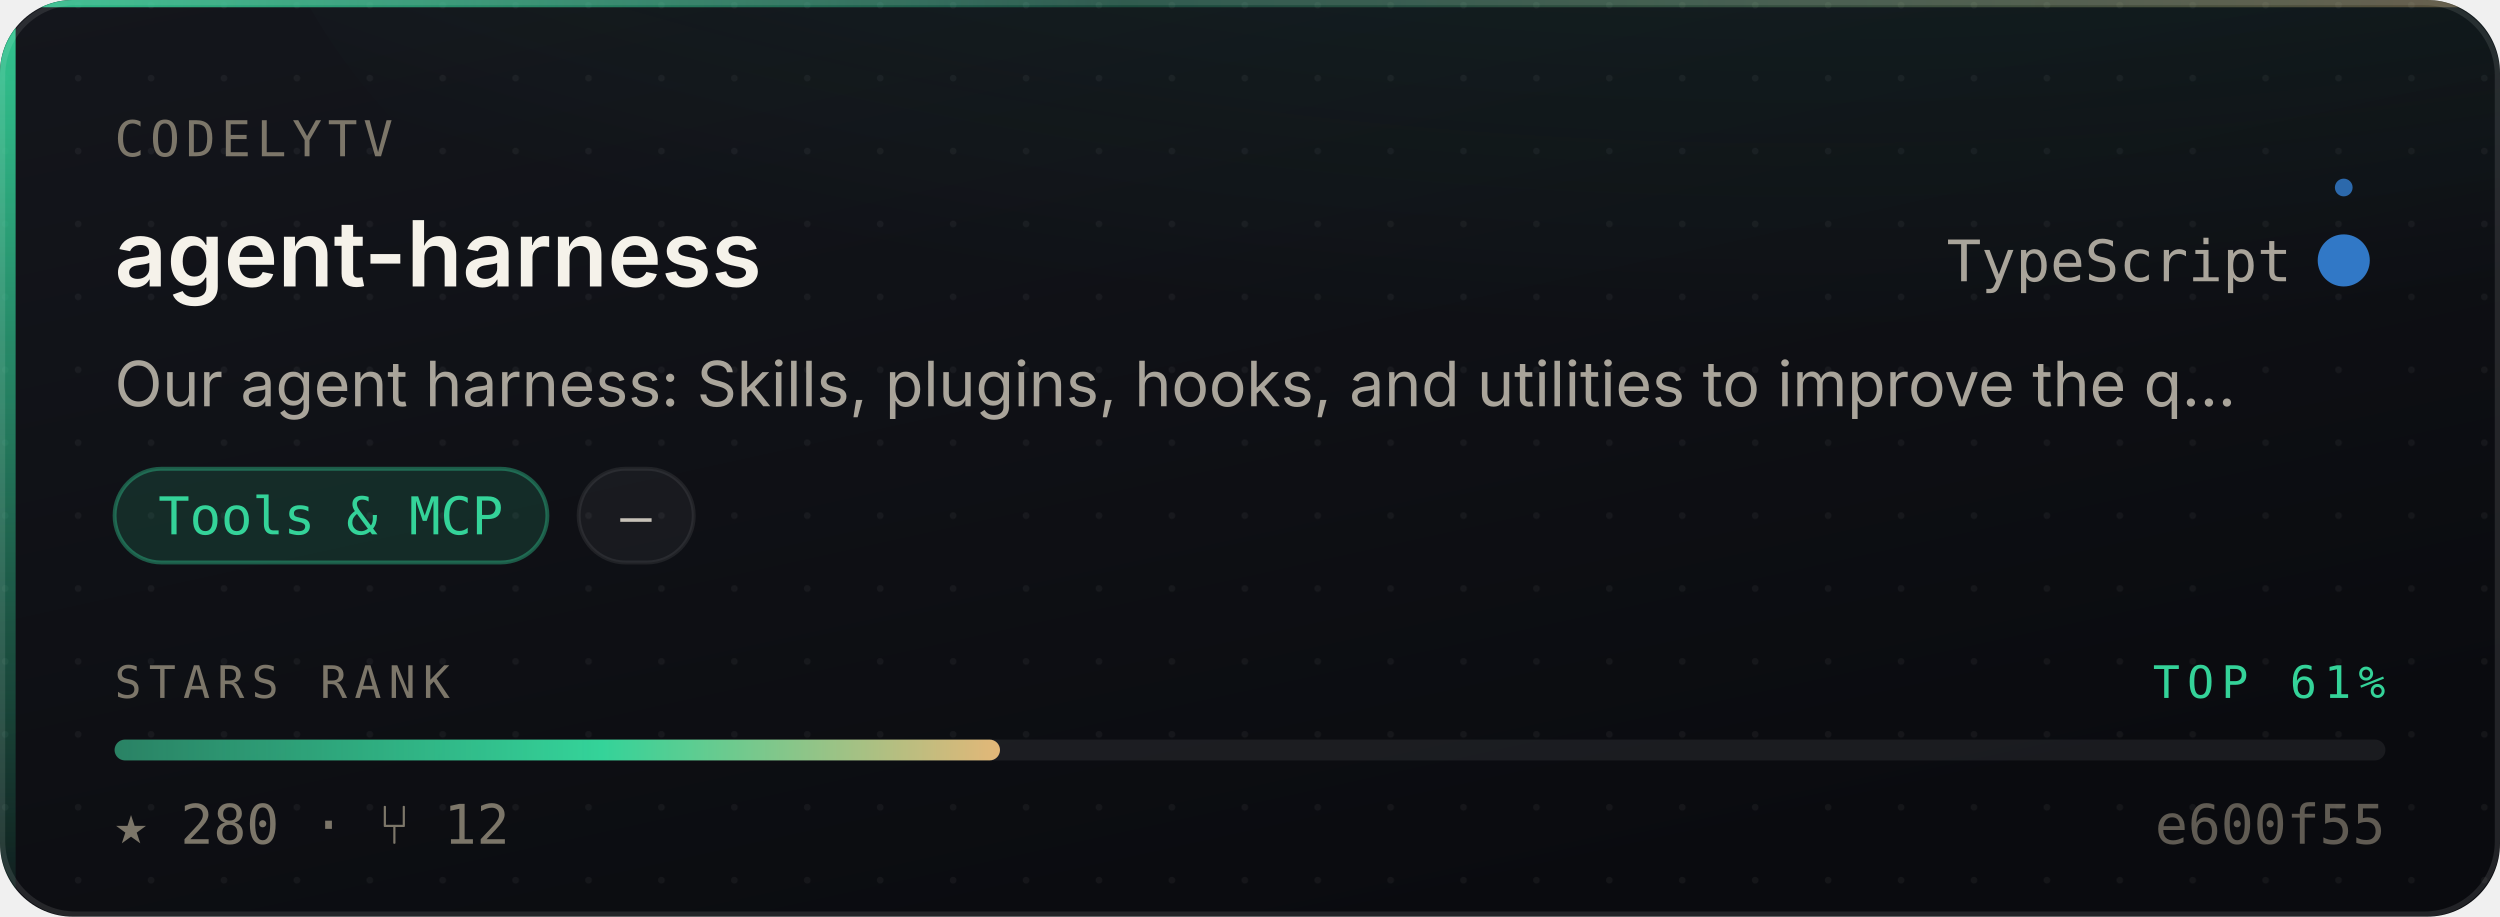
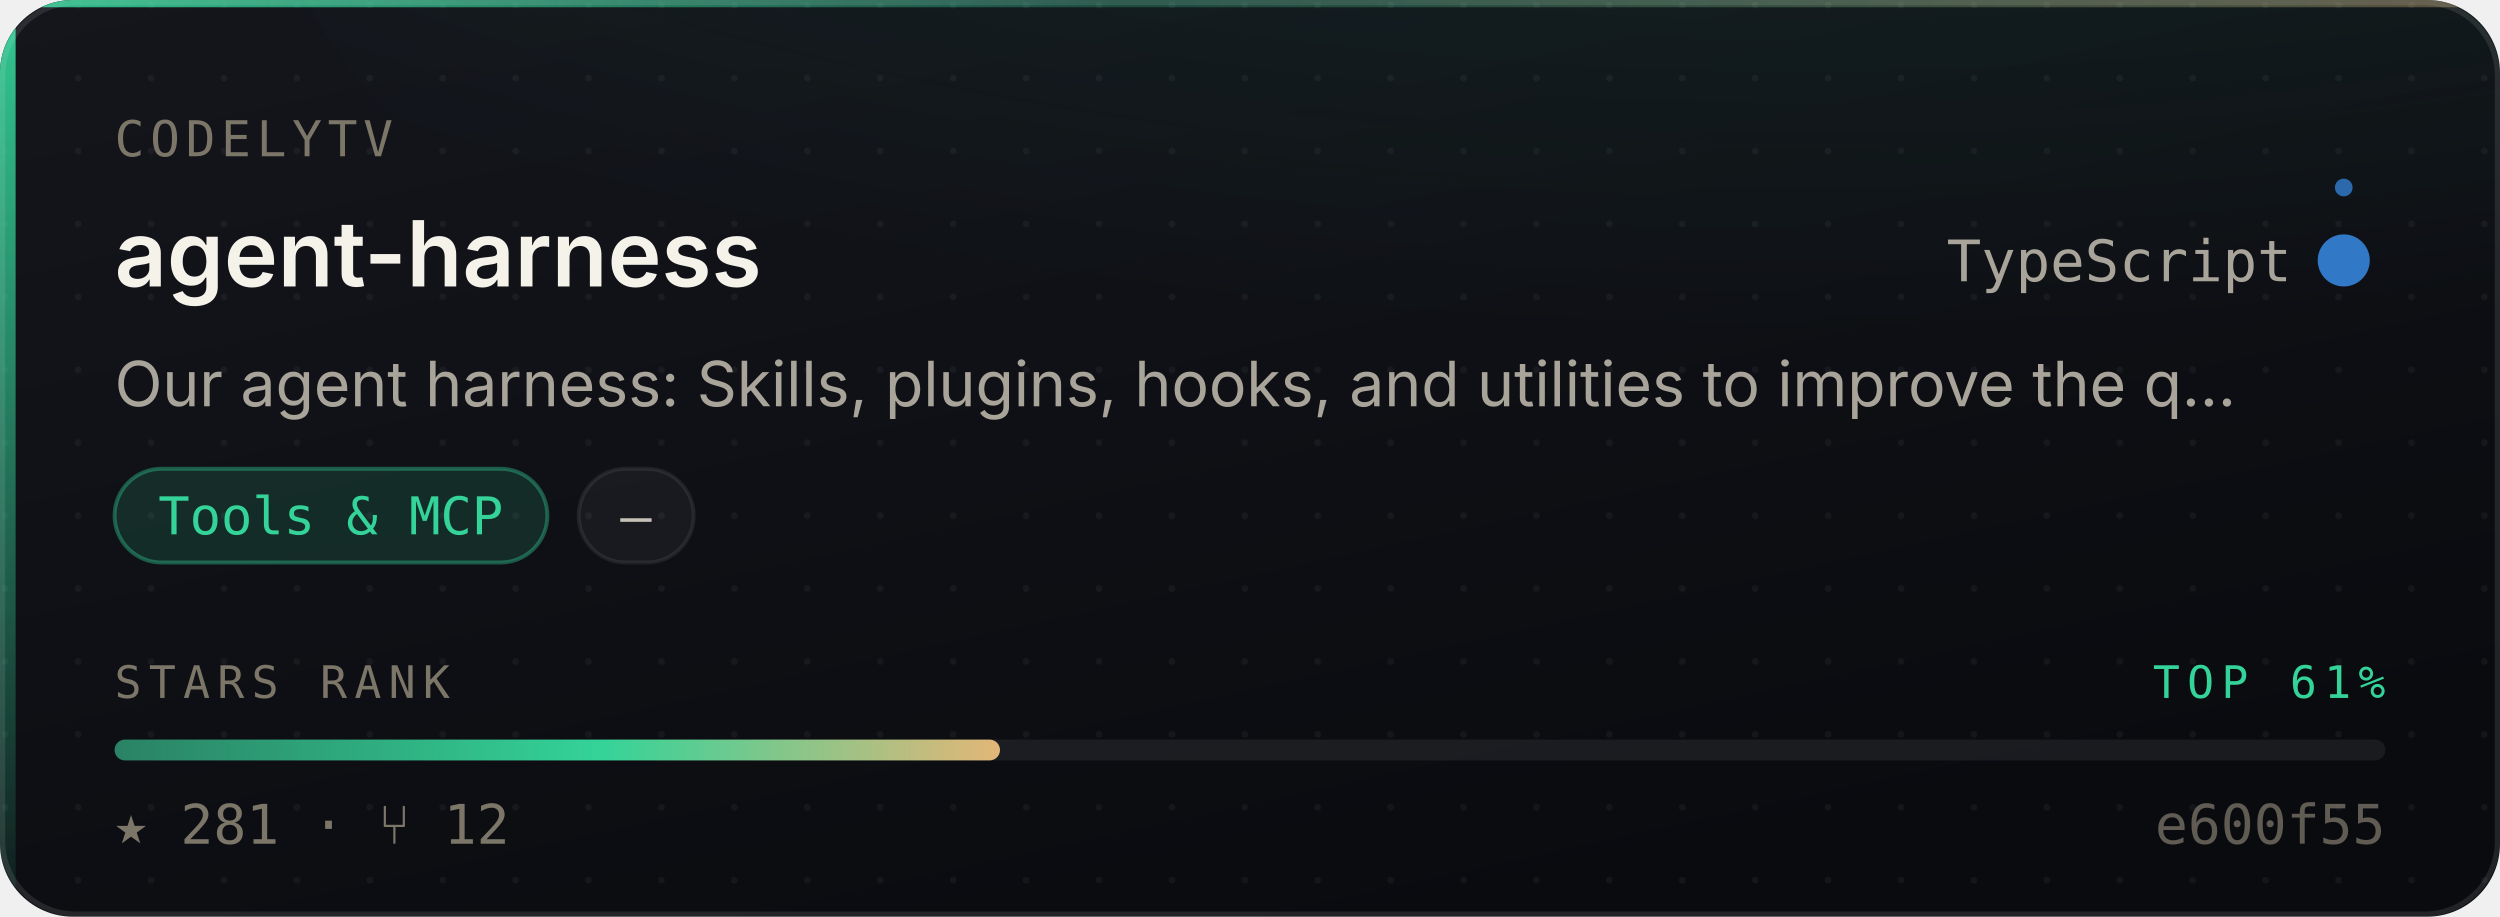
- <svg xmlns="http://www.w3.org/2000/svg" width="480" height="176" viewBox="0 0 480 176" role="img" aria-label="CodelyTV/agent-harness — Tools &amp; MCP, 280 stars, top 61% of this corpus">
+ <svg xmlns="http://www.w3.org/2000/svg" width="480" height="176" viewBox="0 0 480 176" role="img" aria-label="CodelyTV/agent-harness — Tools &amp; MCP, 281 stars, top 61% of this corpus">
  <style>
    /* Motion is additive decoration. With reduced motion requested the whole
       motion layer is hidden and the card is still complete and correct. */
    @media (prefers-reduced-motion: reduce){ .mo{ display:none } }
  </style>
  <defs>
    <linearGradient id="surface" x1="0" y1="0" x2="0.6" y2="1">
      <stop offset="0" stop-color="#14161C" />
      <stop offset="1" stop-color="#0A0B0F" />
    </linearGradient>
    <linearGradient id="edge" x1="0" y1="0" x2="1" y2="0">
      <stop offset="0" stop-color="#34D399" stop-opacity="0.9" />
      <stop offset="0.45" stop-color="#34D399" stop-opacity="0.25" />
      <stop offset="1" stop-color="#E3B778" stop-opacity="0.35" />
    </linearGradient>
    <linearGradient id="rail" x1="0" y1="0" x2="0" y2="1">
      <stop offset="0" stop-color="#34D399" stop-opacity="0.95" />
      <stop offset="1" stop-color="#34D399" stop-opacity="0.06" />
    </linearGradient>
    <radialGradient id="glow" cx="0.5" cy="0" r="0.85">
      <stop offset="0" stop-color="#34D399" stop-opacity="0.20" />
      <stop offset="1" stop-color="#34D399" stop-opacity="0" />
    </radialGradient>
    <linearGradient id="sheen" x1="0" y1="0" x2="1" y2="0">
      <stop offset="0" stop-color="#ffffff" stop-opacity="0" />
      <stop offset="0.5" stop-color="#ffffff" stop-opacity="0.055" />
      <stop offset="1" stop-color="#ffffff" stop-opacity="0" />
    </linearGradient>
    <linearGradient id="rankFill" x1="0" y1="0" x2="1" y2="0">
      <stop offset="0" stop-color="rgba(52,211,153,0.55)" />
      <stop offset="0.55" stop-color="#34D399" />
      <stop offset="1" stop-color="#E3B778" />
    </linearGradient>
    <pattern id="dots" width="14" height="14" patternUnits="userSpaceOnUse">
      <circle cx="1" cy="1" r="0.65" fill="#ffffff" opacity="0.045" />
    </pattern>
    <clipPath id="frame">
      <rect x="0" y="0" width="480" height="176" rx="14" />
    </clipPath>
  </defs>
  <g clip-path="url(#frame)">
    <rect width="480" height="176" fill="url(#surface)" />
    <rect width="480" height="176" fill="url(#dots)" />
    <ellipse cx="345.6" cy="-40" rx="297.6" ry="150" fill="url(#glow)" />
    <rect x="0" y="0" width="3" height="176" fill="url(#rail)" />
    <rect x="0" y="0" width="480" height="1.4" fill="url(#edge)" />
  </g>
  <rect x="0.5" y="0.5" width="479" height="175" rx="14" fill="none" stroke="rgba(255,255,255,0.10)" stroke-width="1" />
  <g class="mo" clip-path="url(#frame)">
    <rect x="-150" y="0" width="130" height="176" fill="url(#sheen)">
      <animate attributeName="x" values="-150;500" dur="5.5s" repeatCount="indefinite" />
    </rect>
    <circle r="2.6" fill="#34D399" opacity="0">
      <animateMotion dur="3.4s" repeatCount="indefinite" calcMode="linear" keyPoints="0.04;0.96" keyTimes="0;1" path="M1.5 0 L1.5 176" />
      <animate attributeName="opacity" values="0;0.95;0.95;0" keyTimes="0;0.12;0.82;1" dur="3.4s" repeatCount="indefinite" />
    </circle>
  </g>
  <text x="22" y="30" font-size="9.5" letter-spacing="1.1" fill="#7C7669" font-family="ui-monospace,SFMono-Regular,'SF Mono',Menlo,monospace">CODELYTV</text>
  <text x="22" y="55" font-size="17.5" font-weight="600" fill="#F5F2EA" font-family="-apple-system,BlinkMacSystemFont,'Segoe UI',Inter,Helvetica,Arial,sans-serif">agent-harness</text>
  <text x="440" y="54" font-size="11" fill="#A9A49A" text-anchor="end" font-family="ui-monospace,SFMono-Regular,'SF Mono',Menlo,monospace">TypeScript</text>
  <circle cx="450" cy="50" r="4.5" fill="#3178c6" />
  <g class="mo">
    <g>
      <animateTransform attributeName="transform" type="rotate" from="0 450 50" to="360 450 50" dur="7s" repeatCount="indefinite" />
      <circle cx="450" cy="36" r="1.7" fill="#3178c6" opacity="0.85" />
    </g>
    <circle cx="450" cy="50" r="4.5" fill="none" stroke="#3178c6" stroke-width="1">
      <animate attributeName="r" values="4.5;11;4.5" dur="4s" repeatCount="indefinite" />
      <animate attributeName="stroke-opacity" values="0.5;0;0.5" dur="4s" repeatCount="indefinite" />
    </circle>
  </g>
  <text x="22" y="78" font-size="12" fill="#A9A49A" font-family="-apple-system,BlinkMacSystemFont,'Segoe UI',Inter,Helvetica,Arial,sans-serif">Our agent harness: Skills, plugins, hooks, and utilities to improve the q…</text>
  <rect x="22.0" y="90" width="83.1" height="18" rx="9" fill="rgba(52,211,153,0.14)" stroke="rgba(52,211,153,0.38)" stroke-width="0.75" />
  <text x="63.5" y="102.6" font-size="10" fill="#34D399" text-anchor="middle" font-family="ui-monospace,SFMono-Regular,'SF Mono',Menlo,monospace">Tools &amp; MCP</text>
  <rect x="111.1" y="90" width="22.1" height="18" rx="9" fill="rgba(255,255,255,0.045)" stroke="rgba(255,255,255,0.075)" stroke-width="0.75" />
  <text x="122.1" y="102.6" font-size="10" fill="#C6C1B7" text-anchor="middle" font-family="ui-monospace,SFMono-Regular,'SF Mono',Menlo,monospace">—</text>
  <text x="22" y="134" font-size="8.6" letter-spacing="1.4" fill="#7C7669" font-family="ui-monospace,SFMono-Regular,'SF Mono',Menlo,monospace">STARS RANK</text>
  <text x="458" y="134" font-size="8.6" letter-spacing="1.4" fill="#34D399" text-anchor="end" font-family="ui-monospace,SFMono-Regular,'SF Mono',Menlo,monospace">TOP 61%</text>
  <rect x="22" y="142" width="436" height="4" rx="2" fill="rgba(255,255,255,0.07)" />
  <rect x="22" y="142" width="170.0" height="4" rx="2" fill="url(#rankFill)">
    <animate attributeName="width" from="0" to="170.0" dur="1.1s" fill="freeze" calcMode="spline" keySplines="0.16 1 0.3 1" keyTimes="0;1" />
  </rect>
-   <text x="22" y="162" font-size="10.5" fill="#7C7669" font-family="ui-monospace,SFMono-Regular,'SF Mono',Menlo,monospace">★ 280   ·   ⑂ 12</text>
+   <text x="22" y="162" font-size="10.5" fill="#7C7669" font-family="ui-monospace,SFMono-Regular,'SF Mono',Menlo,monospace">★ 281   ·   ⑂ 12</text>
  <text x="458" y="162" font-size="10.5" fill="#7C7669" text-anchor="end" font-family="ui-monospace,SFMono-Regular,'SF Mono',Menlo,monospace" opacity="0.75">e600f55</text>
</svg>
